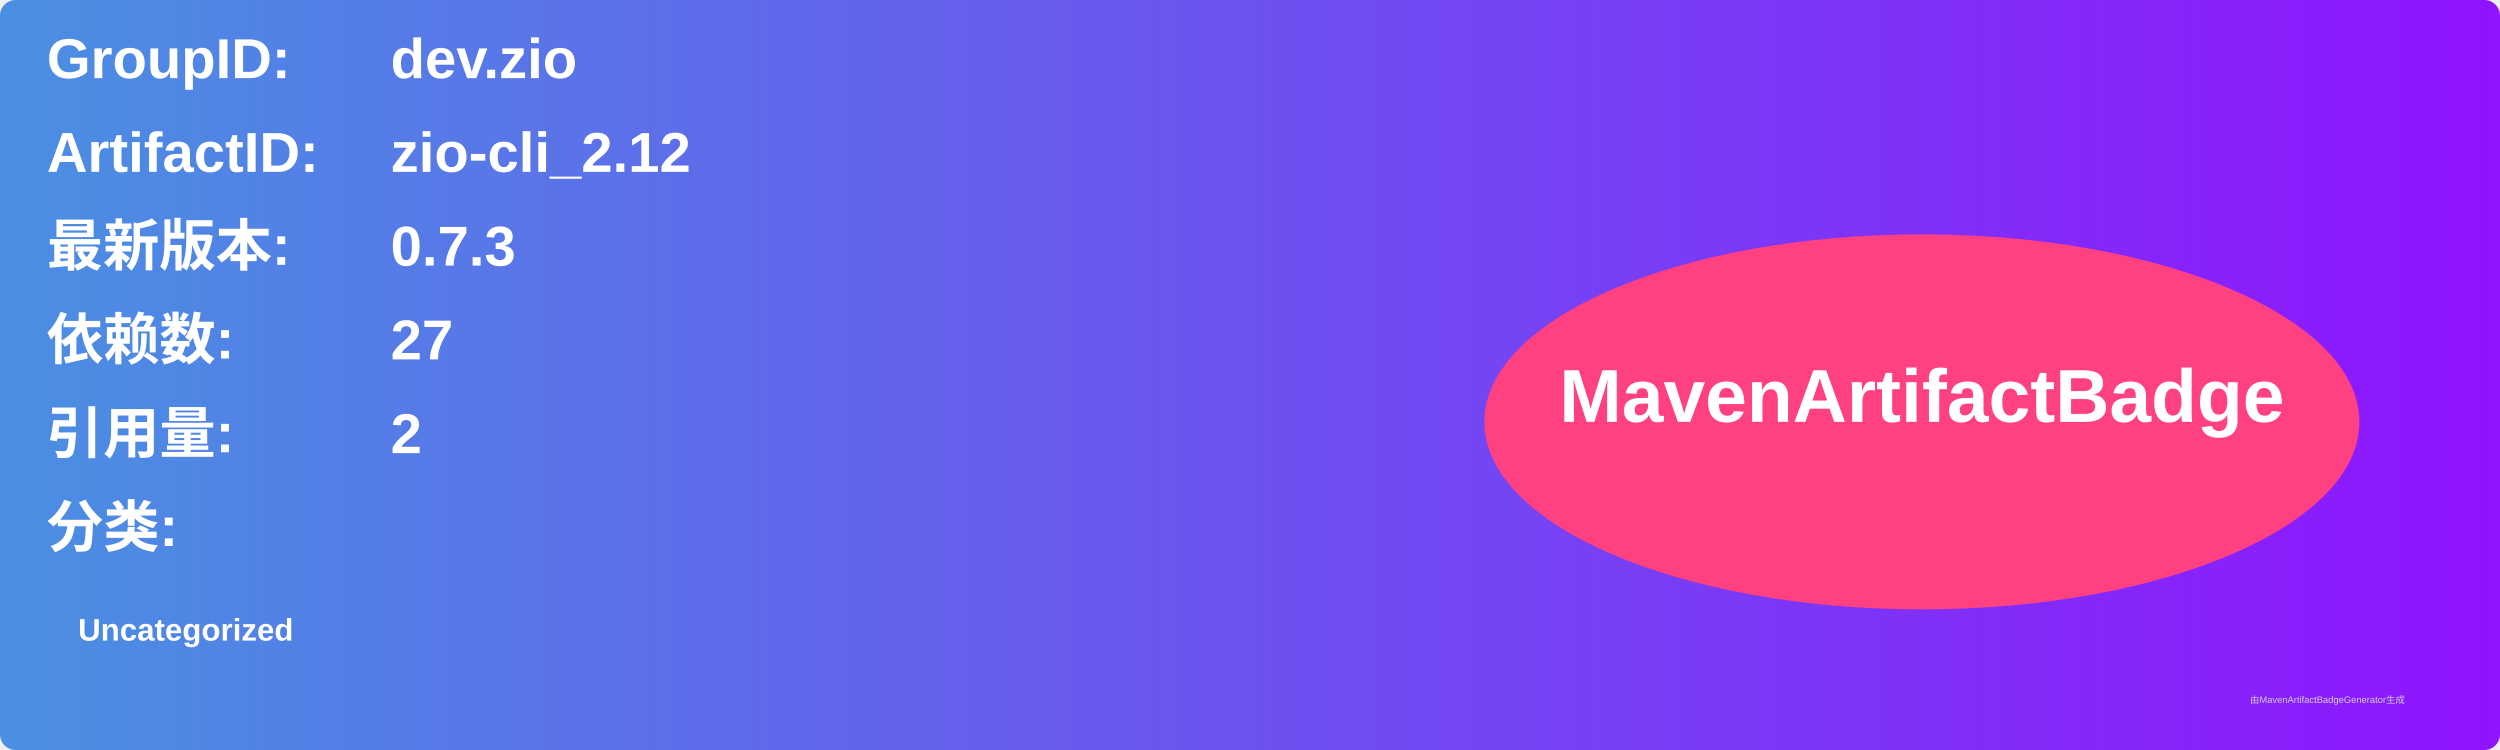
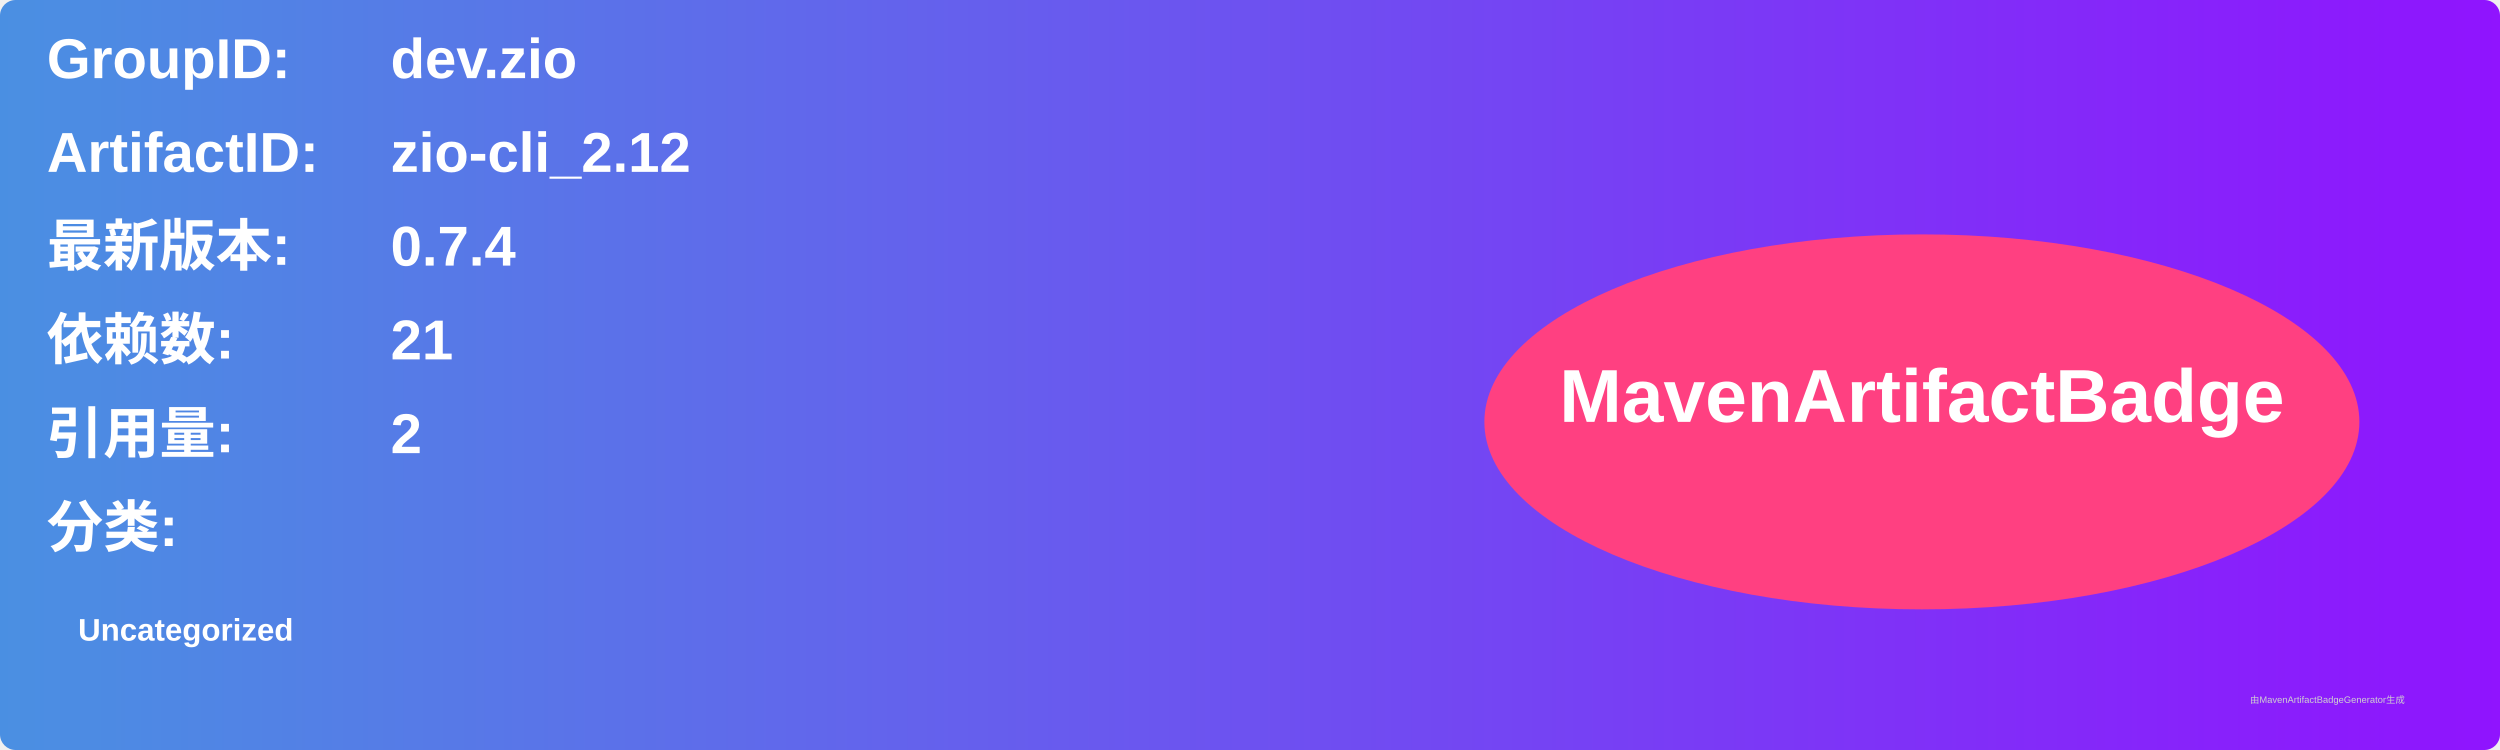
<svg xmlns="http://www.w3.org/2000/svg" width="800" height="240" viewBox="0 0 800 240">
  <linearGradient id="grad" x1="0%" y1="0%" x2="100%" y2="0%">
    <stop offset="0%" stop-color="#4a90e2" />
    <stop offset="100%" stop-color="#9013fe" />
  </linearGradient>
  <rect width="100%" height="100%" rx="5" ry="5" fill="url(#grad)" />
  <g transform="translate(15, 15)">
    <text x="0" y="10" font-family="Arial" font-size="18" fill="white" font-weight="bold" width="260">GroupID:</text>
    <text x="110" y="10" font-family="Arial" font-size="18" fill="white" font-weight="bold" width="460">dev.zio</text>
    <text x="0" y="40" font-family="Arial" font-size="18" fill="white" font-weight="bold" width="260">ArtifactID:</text>
    <text x="110" y="40" font-family="Arial" font-size="18" fill="white" font-weight="bold" width="460">zio-cli_2.12</text>
    <text x="0" y="70" font-family="Arial" font-size="18" fill="white" font-weight="bold">最新版本:</text>
    <text x="110" y="70" font-family="Arial" font-size="18" fill="white" font-weight="bold">
-       <tspan font-weight="bold">0.7.3</tspan>
+       <tspan font-weight="bold">0.7.4</tspan>
    </text>
    <text x="0" y="100" font-family="Arial" font-size="18" fill="white" font-weight="bold">依赖数: </text>
    <text x="110" y="100" font-family="Arial" font-size="18" fill="white">
-       <tspan font-weight="bold">27</tspan>
+       <tspan font-weight="bold">21</tspan>
    </text>
    <text x="0" y="130" font-family="Arial" font-size="18" fill="white" font-weight="bold">引用量: </text>
    <text x="110" y="130" font-family="Arial" font-size="18" fill="white">
      <tspan font-weight="bold">2</tspan>
    </text>
    <text x="0" y="160" font-family="Arial" font-size="18" fill="white" font-weight="bold">分类:</text>
    <text x="10" y="190" font-family="Arial" font-size="10" fill="white">
      <tspan font-weight="bold">Uncategorized</tspan>
    </text>
    <ellipse cx="600" cy="120" rx="140" ry="60" fill="#ff4081" />
    <text x="600" y="120" text-anchor="middle" font-family="Arial" font-size="24" fill="white" font-weight="bold">MavenArtifactBadge</text>
  </g>
  <text x="720" y="225" font-family="Arial" font-size="3" fill="#d0d0d0">由MavenArtifactBadgeGenerator生成</text>
</svg>
